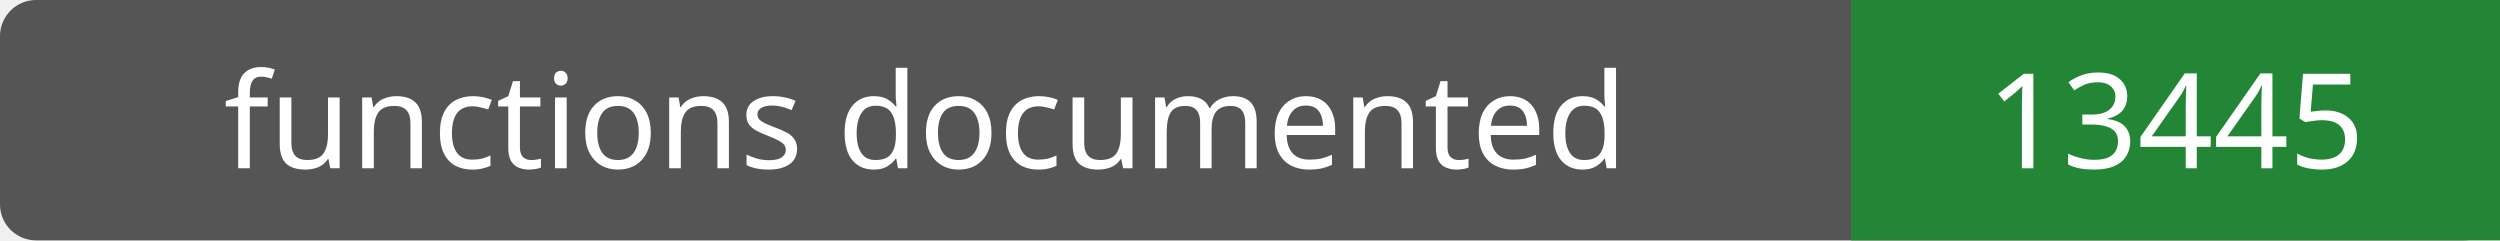
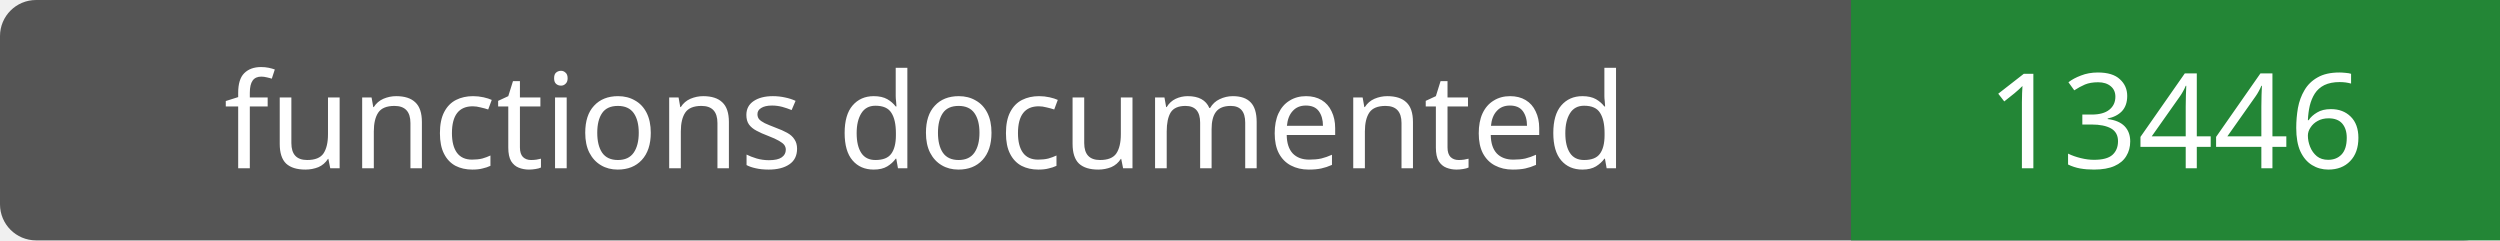
- <svg xmlns="http://www.w3.org/2000/svg" width="208" height="20" role="img" aria-label="functions documented: 13445">
+ <svg xmlns="http://www.w3.org/2000/svg" width="208" height="20" role="img" aria-label="functions documented: 13446">
  <rect width="208" height="20" rx="3" fill="#555" />
  <path fill="#238636" d="M154 0h54v20H154z" />
  <g fill="#fff" text-anchor="middle" font-family="Verdana,sans-serif" font-size="11">
    <text x="77.0" y="14">functions documented</text>
-     <text x="181.0" y="14">13445</text>
+     <text x="181.0" y="14">13446</text>
  </g>
</svg>
